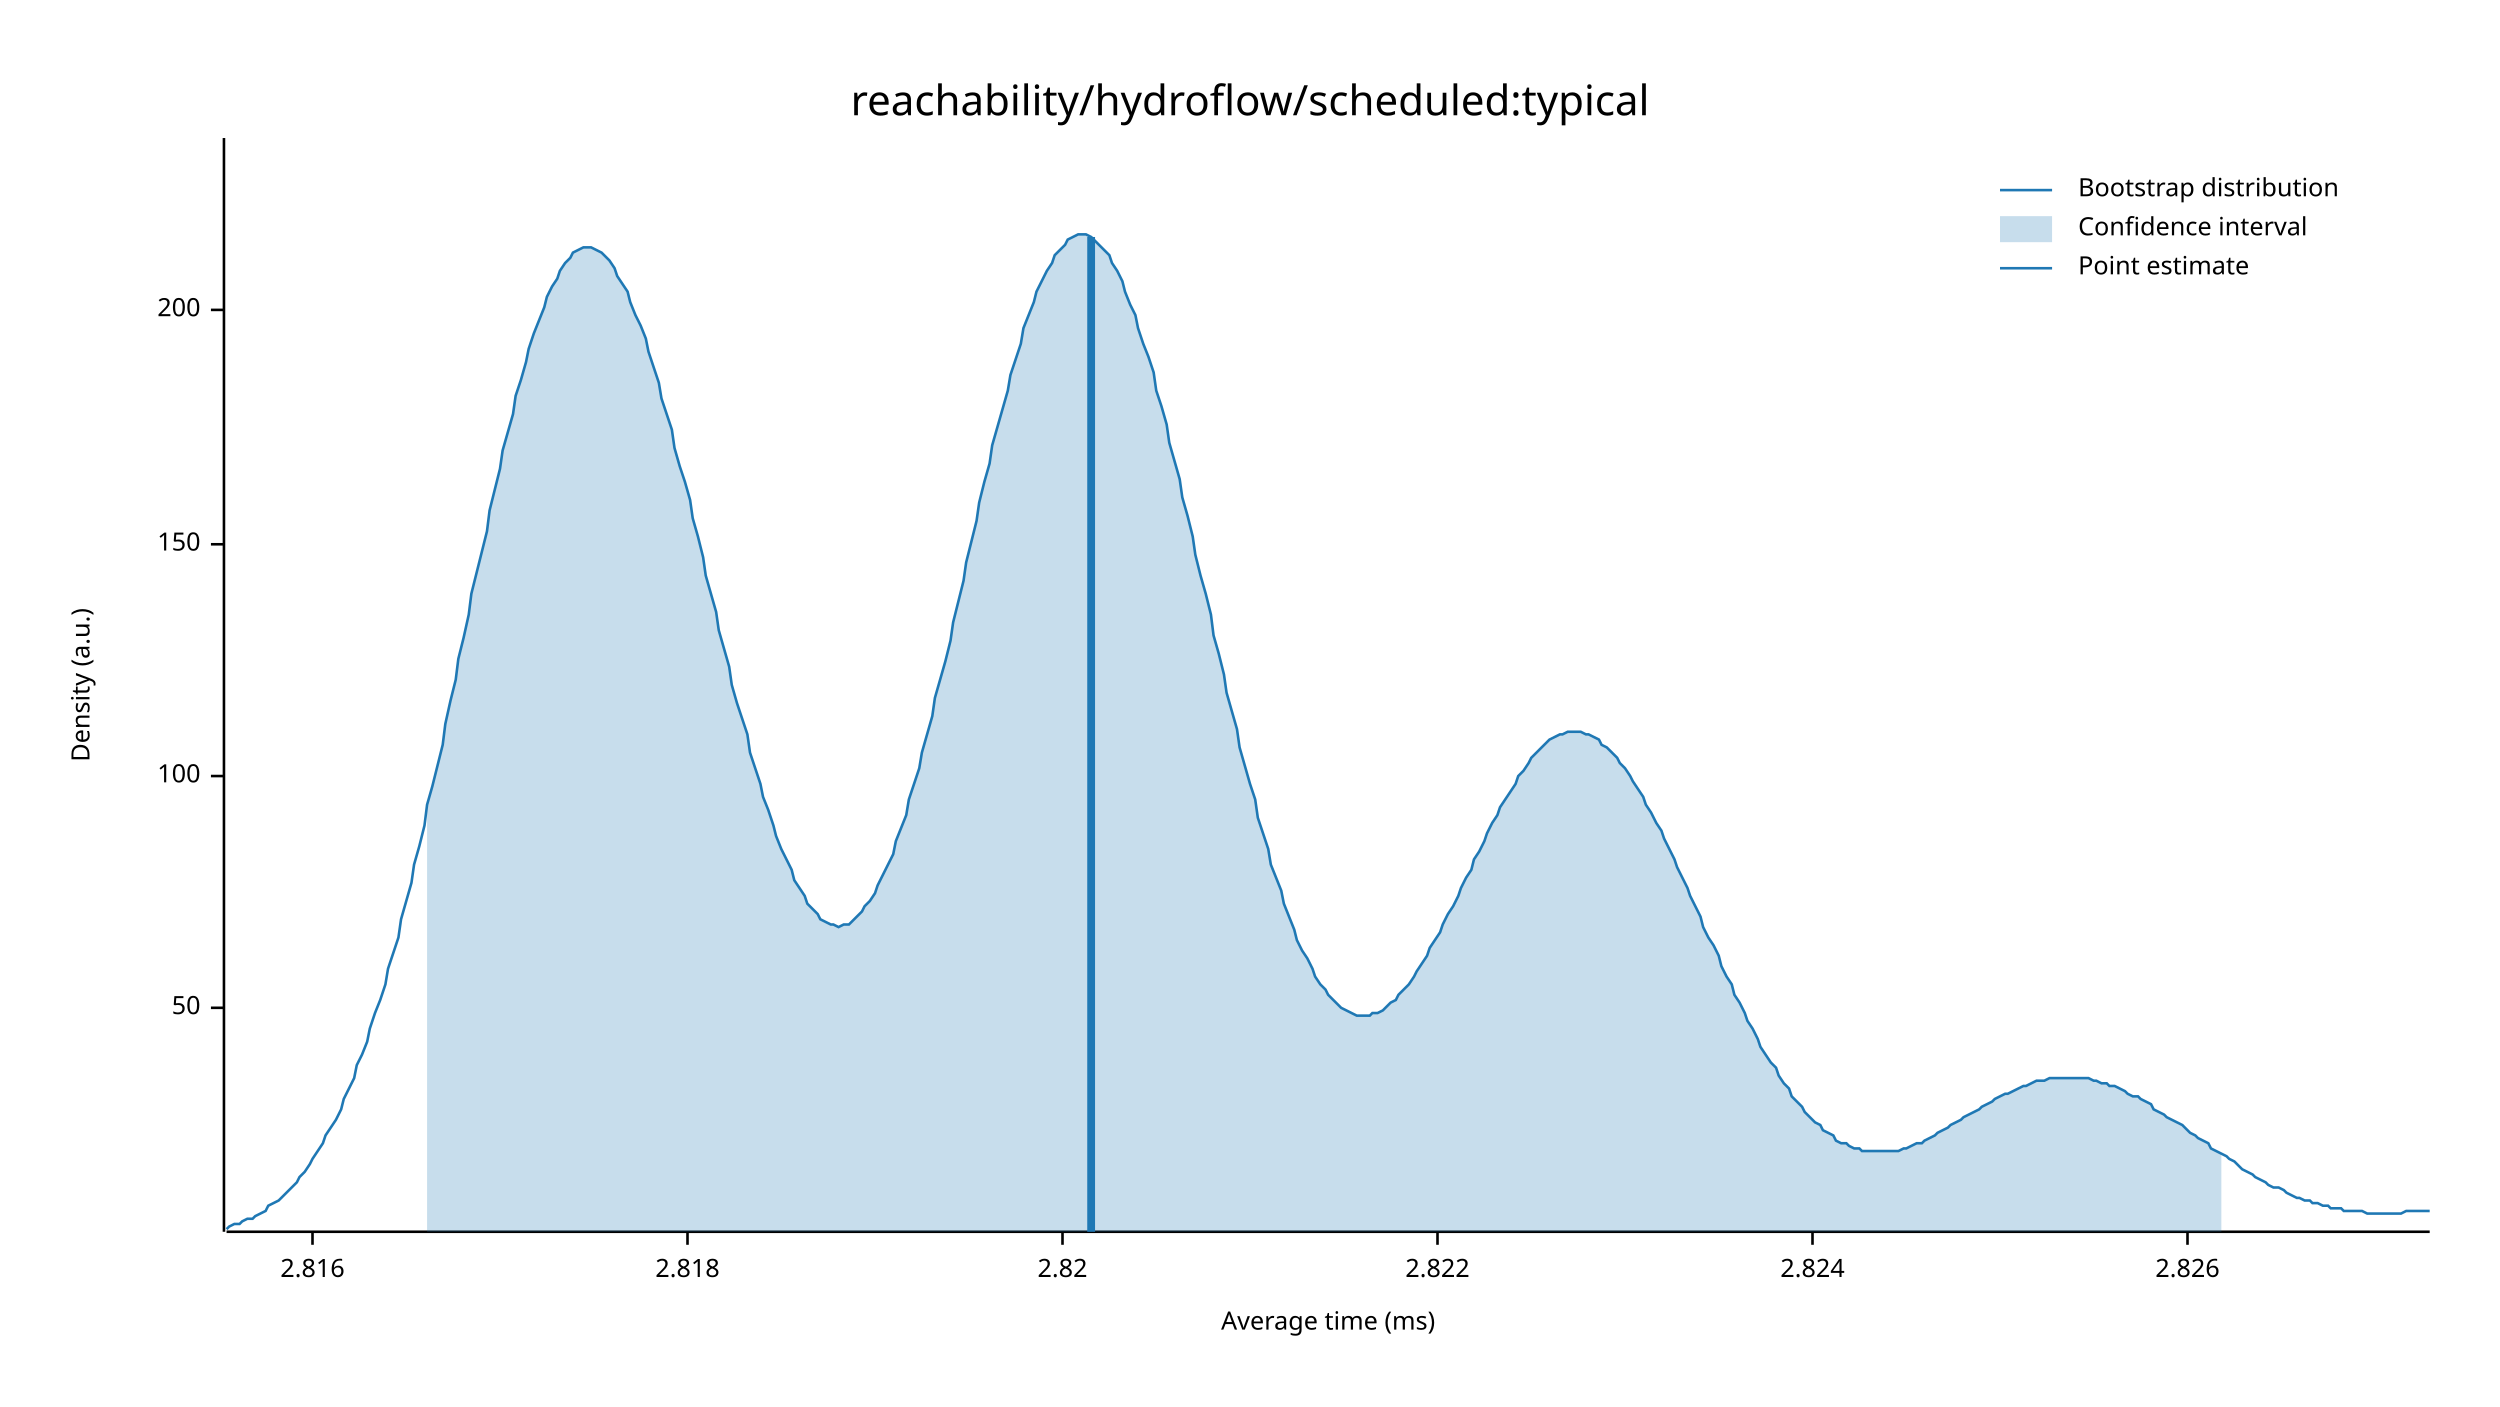
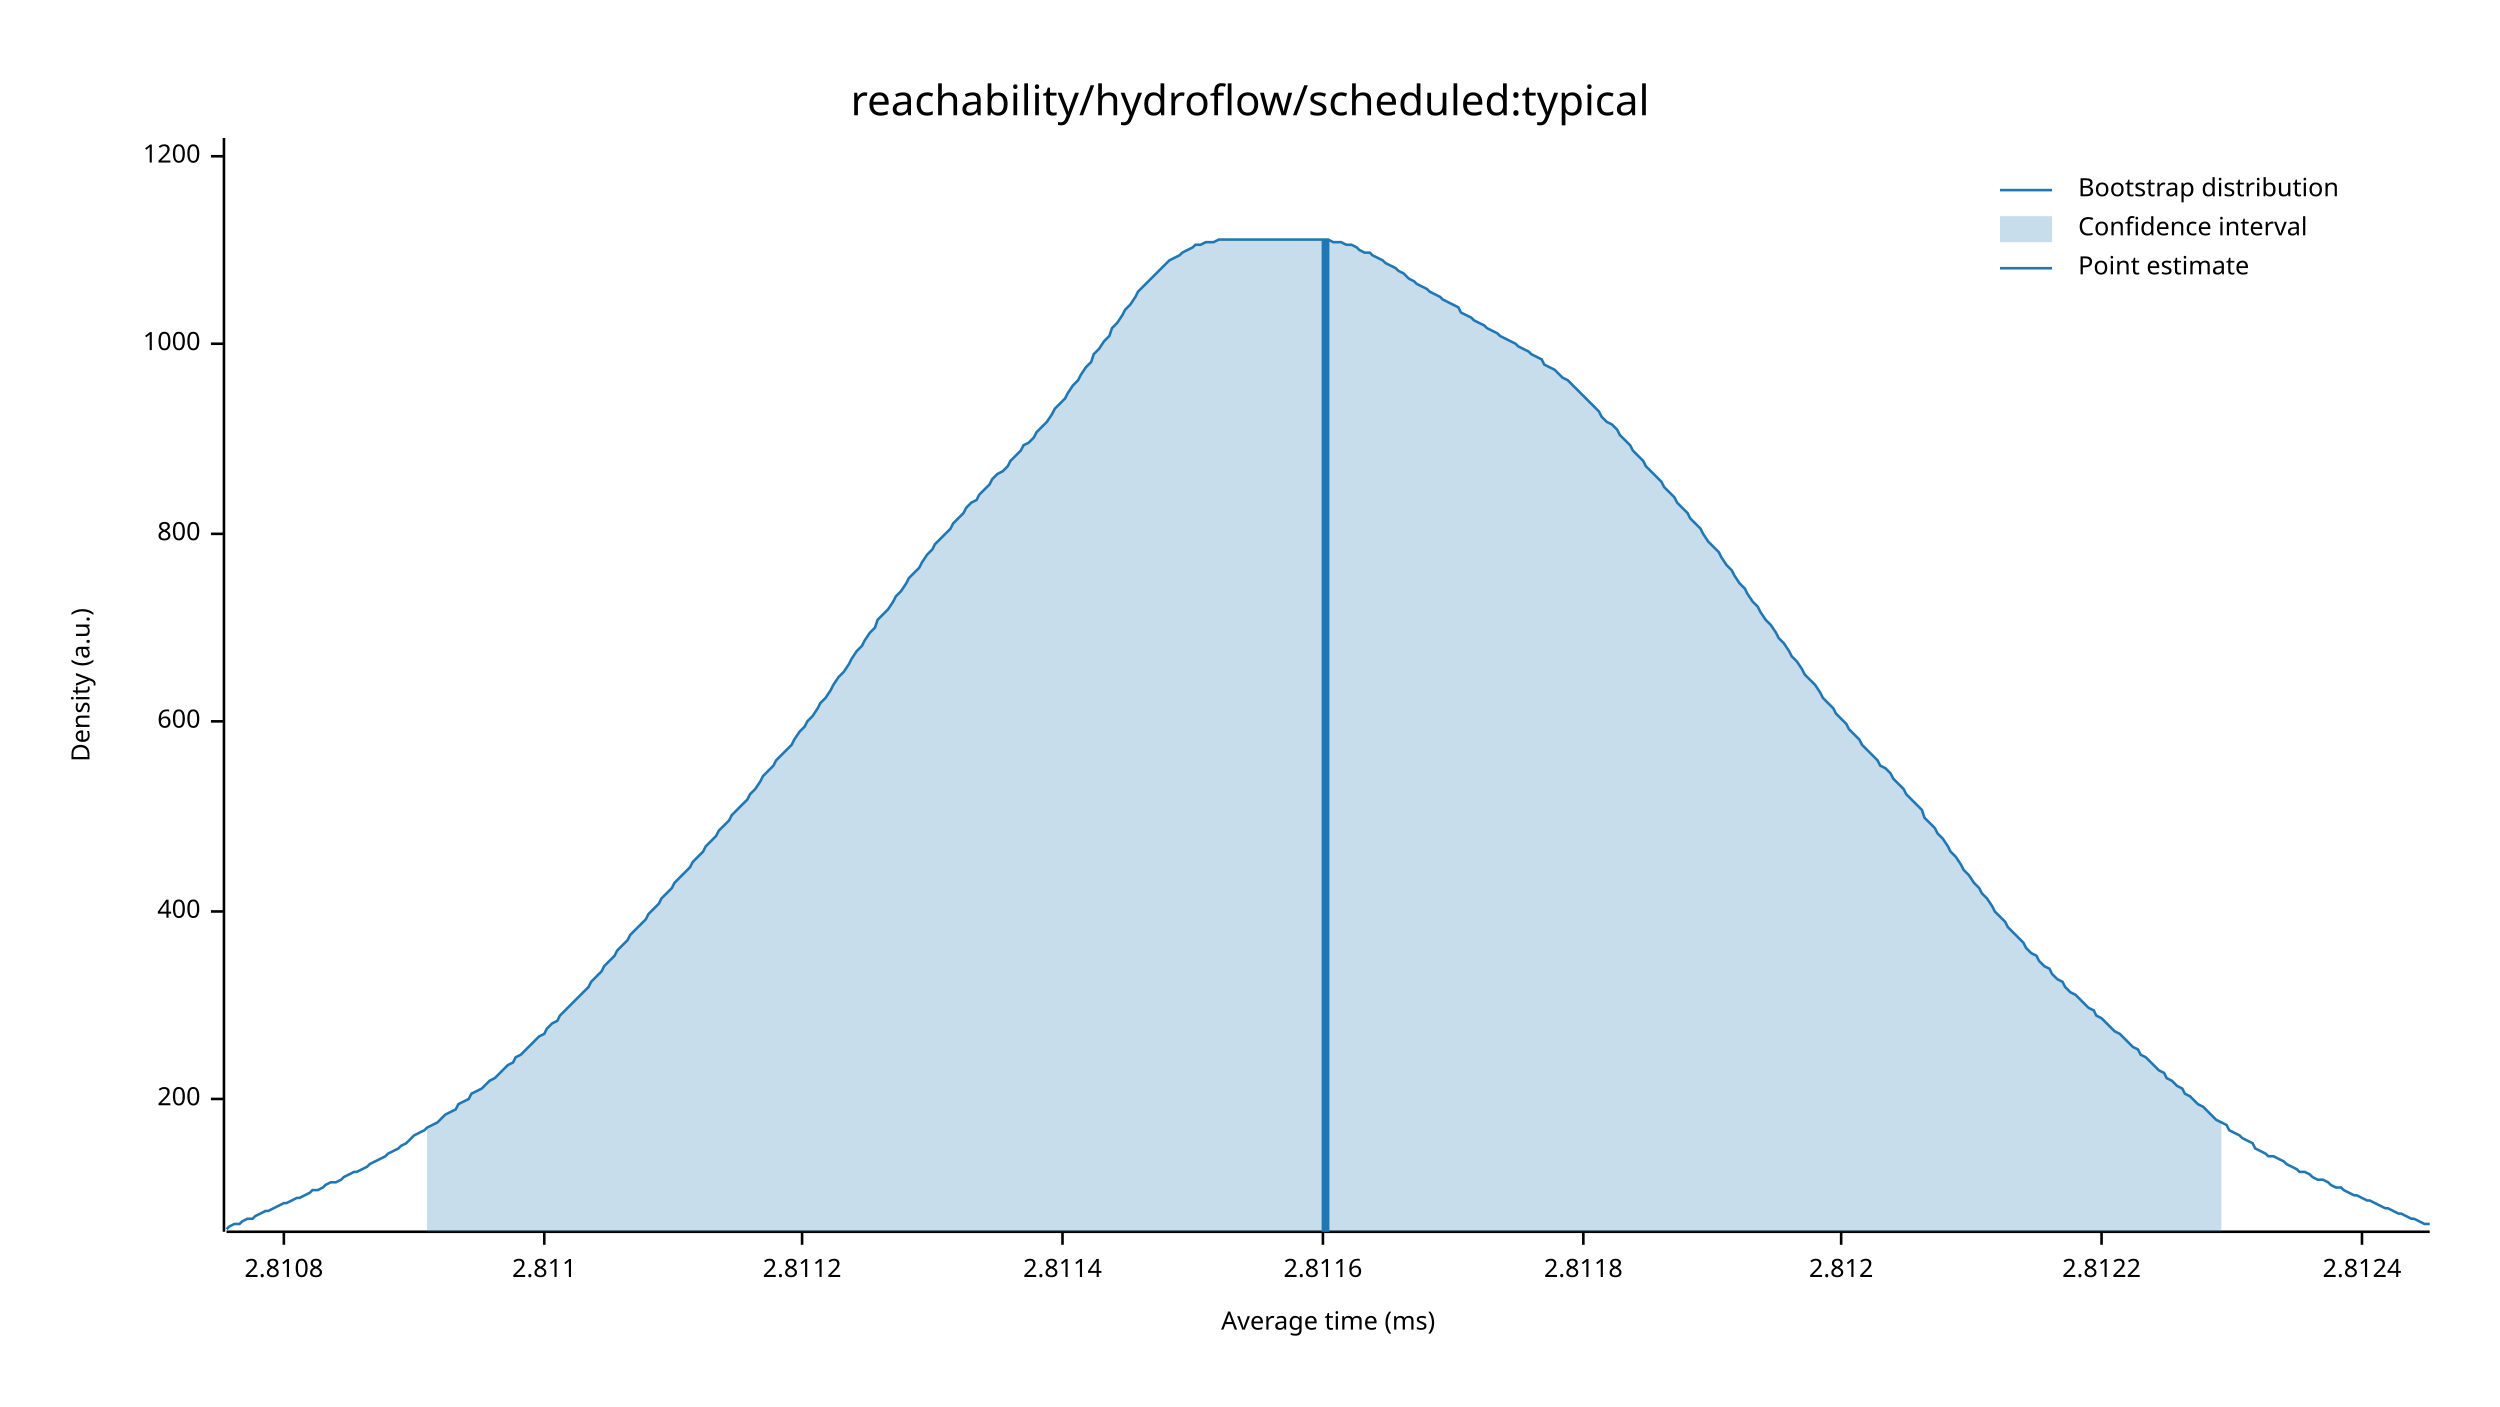
<svg xmlns="http://www.w3.org/2000/svg" width="960" height="540" viewBox="0 0 960 540">
  <text x="480" y="32" dy="0.76em" text-anchor="middle" font-family="sans-serif" font-size="16.129" opacity="1" fill="#000000">
reachability/hydroflow/scheduled:typical
</text>
  <text x="27" y="263" dy="0.76em" text-anchor="middle" font-family="sans-serif" font-size="9.677" opacity="1" fill="#000000" transform="rotate(270, 27, 263)">
Density (a.u.)
</text>
  <text x="510" y="513" dy="-0.5ex" text-anchor="middle" font-family="sans-serif" font-size="9.677" opacity="1" fill="#000000">
Average time (ms)
</text>
  <polyline fill="none" opacity="1" stroke="#000000" stroke-width="1" points="86,53 86,473 " />
-   <text x="77" y="387" dy="0.5ex" text-anchor="end" font-family="sans-serif" font-size="9.677" opacity="1" fill="#000000">
- 50
- </text>
-   <polyline fill="none" opacity="1" stroke="#000000" stroke-width="1" points="81,387 86,387 " />
-   <text x="77" y="298" dy="0.5ex" text-anchor="end" font-family="sans-serif" font-size="9.677" opacity="1" fill="#000000">
- 100
- </text>
-   <polyline fill="none" opacity="1" stroke="#000000" stroke-width="1" points="81,298 86,298 " />
-   <text x="77" y="209" dy="0.5ex" text-anchor="end" font-family="sans-serif" font-size="9.677" opacity="1" fill="#000000">
- 150
- </text>
-   <polyline fill="none" opacity="1" stroke="#000000" stroke-width="1" points="81,209 86,209 " />
-   <text x="77" y="119" dy="0.5ex" text-anchor="end" font-family="sans-serif" font-size="9.677" opacity="1" fill="#000000">
+   <text x="77" y="422" dy="0.5ex" text-anchor="end" font-family="sans-serif" font-size="9.677" opacity="1" fill="#000000">
200
</text>
-   <polyline fill="none" opacity="1" stroke="#000000" stroke-width="1" points="81,119 86,119 " />
+   <polyline fill="none" opacity="1" stroke="#000000" stroke-width="1" points="81,422 86,422 " />
+   <text x="77" y="350" dy="0.5ex" text-anchor="end" font-family="sans-serif" font-size="9.677" opacity="1" fill="#000000">
+ 400
+ </text>
+   <polyline fill="none" opacity="1" stroke="#000000" stroke-width="1" points="81,350 86,350 " />
+   <text x="77" y="277" dy="0.5ex" text-anchor="end" font-family="sans-serif" font-size="9.677" opacity="1" fill="#000000">
+ 600
+ </text>
+   <polyline fill="none" opacity="1" stroke="#000000" stroke-width="1" points="81,277 86,277 " />
+   <text x="77" y="205" dy="0.5ex" text-anchor="end" font-family="sans-serif" font-size="9.677" opacity="1" fill="#000000">
+ 800
+ </text>
+   <polyline fill="none" opacity="1" stroke="#000000" stroke-width="1" points="81,205 86,205 " />
+   <text x="77" y="132" dy="0.5ex" text-anchor="end" font-family="sans-serif" font-size="9.677" opacity="1" fill="#000000">
+ 1000
+ </text>
+   <polyline fill="none" opacity="1" stroke="#000000" stroke-width="1" points="81,132 86,132 " />
+   <text x="77" y="60" dy="0.5ex" text-anchor="end" font-family="sans-serif" font-size="9.677" opacity="1" fill="#000000">
+ 1200
+ </text>
+   <polyline fill="none" opacity="1" stroke="#000000" stroke-width="1" points="81,60 86,60 " />
  <polyline fill="none" opacity="1" stroke="#000000" stroke-width="1" points="87,473 933,473 " />
-   <text x="120" y="483" dy="0.76em" text-anchor="middle" font-family="sans-serif" font-size="9.677" opacity="1" fill="#000000">
- 2.816
+   <text x="109" y="483" dy="0.76em" text-anchor="middle" font-family="sans-serif" font-size="9.677" opacity="1" fill="#000000">
+ 2.8108
</text>
-   <polyline fill="none" opacity="1" stroke="#000000" stroke-width="1" points="120,473 120,478 " />
-   <text x="264" y="483" dy="0.76em" text-anchor="middle" font-family="sans-serif" font-size="9.677" opacity="1" fill="#000000">
- 2.818
+   <polyline fill="none" opacity="1" stroke="#000000" stroke-width="1" points="109,473 109,478 " />
+   <text x="209" y="483" dy="0.76em" text-anchor="middle" font-family="sans-serif" font-size="9.677" opacity="1" fill="#000000">
+ 2.811
</text>
-   <polyline fill="none" opacity="1" stroke="#000000" stroke-width="1" points="264,473 264,478 " />
+   <polyline fill="none" opacity="1" stroke="#000000" stroke-width="1" points="209,473 209,478 " />
+   <text x="308" y="483" dy="0.76em" text-anchor="middle" font-family="sans-serif" font-size="9.677" opacity="1" fill="#000000">
+ 2.8112
+ </text>
+   <polyline fill="none" opacity="1" stroke="#000000" stroke-width="1" points="308,473 308,478 " />
  <text x="408" y="483" dy="0.76em" text-anchor="middle" font-family="sans-serif" font-size="9.677" opacity="1" fill="#000000">
- 2.82
+ 2.8114
</text>
  <polyline fill="none" opacity="1" stroke="#000000" stroke-width="1" points="408,473 408,478 " />
-   <text x="552" y="483" dy="0.76em" text-anchor="middle" font-family="sans-serif" font-size="9.677" opacity="1" fill="#000000">
- 2.822
+   <text x="508" y="483" dy="0.76em" text-anchor="middle" font-family="sans-serif" font-size="9.677" opacity="1" fill="#000000">
+ 2.8116
</text>
-   <polyline fill="none" opacity="1" stroke="#000000" stroke-width="1" points="552,473 552,478 " />
-   <text x="696" y="483" dy="0.76em" text-anchor="middle" font-family="sans-serif" font-size="9.677" opacity="1" fill="#000000">
- 2.824
+   <polyline fill="none" opacity="1" stroke="#000000" stroke-width="1" points="508,473 508,478 " />
+   <text x="608" y="483" dy="0.76em" text-anchor="middle" font-family="sans-serif" font-size="9.677" opacity="1" fill="#000000">
+ 2.8118
</text>
-   <polyline fill="none" opacity="1" stroke="#000000" stroke-width="1" points="696,473 696,478 " />
-   <text x="840" y="483" dy="0.76em" text-anchor="middle" font-family="sans-serif" font-size="9.677" opacity="1" fill="#000000">
- 2.826
+   <polyline fill="none" opacity="1" stroke="#000000" stroke-width="1" points="608,473 608,478 " />
+   <text x="707" y="483" dy="0.76em" text-anchor="middle" font-family="sans-serif" font-size="9.677" opacity="1" fill="#000000">
+ 2.812
</text>
-   <polyline fill="none" opacity="1" stroke="#000000" stroke-width="1" points="840,473 840,478 " />
-   <polyline fill="none" opacity="1" stroke="#1F78B4" stroke-width="1" points="87,472 88,471 90,470 92,470 93,469 95,468 97,468 98,467 100,466 102,465 103,463 105,462 107,461 109,459 110,458 112,456 114,454 115,452 117,450 119,447 120,445 122,442 124,439 125,436 127,433 129,430 131,426 132,422 134,418 136,414 137,409 139,405 141,400 142,395 144,389 146,384 148,378 149,372 151,366 153,360 154,353 156,346 158,339 159,332 161,325 163,317 164,309 166,302 168,294 170,286 171,278 173,269 175,261 176,253 178,245 180,236 181,228 183,220 185,212 187,204 188,196 190,188 192,180 193,173 195,166 197,159 198,152 200,146 202,139 203,134 205,128 207,123 209,118 210,114 212,110 214,107 215,104 217,101 219,99 220,97 222,96 224,95 226,95 227,95 229,96 231,97 232,98 234,100 236,103 237,106 239,109 241,112 242,116 244,121 246,125 248,130 249,135 251,141 253,147 254,153 256,159 258,165 259,172 261,179 263,185 265,192 266,199 268,206 270,214 271,221 273,228 275,235 276,242 278,249 280,256 281,263 283,270 285,276 287,282 288,289 290,295 292,301 293,306 295,311 297,317 298,321 300,326 302,330 304,334 305,338 307,341 309,344 310,347 312,349 314,351 315,353 317,354 319,355 320,355 322,356 324,355 326,355 327,354 329,352 331,350 332,348 334,346 336,343 337,340 339,336 341,332 343,328 344,323 346,318 348,313 349,307 351,301 353,295 354,289 356,282 358,275 359,268 361,261 363,254 365,246 366,239 368,231 370,223 371,216 373,208 375,200 376,193 378,185 380,178 381,171 383,164 385,157 387,150 388,144 390,138 392,132 393,126 395,121 397,116 398,112 400,108 402,104 404,101 405,98 407,96 409,94 410,92 412,91 414,90 415,90 417,90 419,91 420,92 422,94 424,96 426,98 427,101 429,104 431,108 432,112 434,117 436,121 437,126 439,132 441,137 443,143 444,150 446,156 448,163 449,170 451,177 453,184 454,191 456,198 458,206 459,213 461,221 463,228 465,236 466,244 468,251 470,259 471,266 473,273 475,280 476,287 478,294 480,301 482,307 483,314 485,320 487,326 488,332 490,337 492,342 493,347 495,352 497,357 498,361 500,365 502,368 504,372 505,375 507,378 509,380 510,382 512,384 514,386 515,387 517,388 519,389 521,390 522,390 524,390 526,390 527,389 529,389 531,388 532,387 534,385 536,384 537,382 539,380 541,378 543,375 544,373 546,370 548,367 549,364 551,361 553,358 554,355 556,351 558,348 560,344 561,341 563,337 565,334 566,330 568,327 570,323 571,320 573,316 575,313 576,310 578,307 580,304 582,301 583,298 585,296 587,293 588,291 590,289 592,287 593,286 595,284 597,283 599,282 600,282 602,281 604,281 605,281 607,281 609,282 610,282 612,283 614,284 615,286 617,287 619,289 621,291 622,293 624,295 626,298 627,300 629,303 631,306 632,309 634,312 636,316 638,319 639,322 641,326 643,330 644,333 646,337 648,341 649,344 651,348 653,352 654,356 656,360 658,363 660,367 661,371 663,375 665,378 666,382 668,385 670,389 671,392 673,395 675,399 676,402 678,405 680,408 682,410 683,413 685,416 687,418 688,421 690,423 692,425 693,427 695,429 697,431 699,432 700,434 702,435 704,436 705,438 707,439 709,439 710,440 712,441 714,441 715,442 717,442 719,442 721,442 722,442 724,442 726,442 727,442 729,442 731,441 732,441 734,440 736,439 738,439 739,438 741,437 743,436 744,435 746,434 748,433 749,432 751,431 753,430 754,429 756,428 758,427 760,426 761,425 763,424 765,423 766,422 768,421 770,420 771,420 773,419 775,418 777,417 778,417 780,416 782,415 783,415 785,415 787,414 788,414 790,414 792,414 793,414 795,414 797,414 799,414 800,414 802,414 804,415 805,415 807,416 809,416 810,417 812,417 814,418 816,419 817,420 819,421 821,421 822,422 824,423 826,424 827,426 829,427 831,428 832,429 834,430 836,431 838,432 839,433 841,435 843,436 844,437 846,438 848,439 849,441 851,442 853,443 855,444 856,445 858,446 860,448 861,449 863,450 865,451 866,452 868,453 870,454 871,455 873,456 875,456 877,457 878,458 880,459 882,460 883,460 885,461 887,461 888,462 890,462 892,463 894,463 895,464 897,464 899,464 900,465 902,465 904,465 905,465 907,465 909,466 910,466 912,466 914,466 916,466 917,466 919,466 921,466 922,466 924,465 926,465 927,465 929,465 931,465 933,465 " />
-   <polygon opacity="0.25" fill="#1F78B4" points="164,309 166,302 168,294 170,286 171,278 173,269 175,261 176,253 178,245 180,236 181,228 183,220 185,212 187,204 188,196 190,188 192,180 193,173 195,166 197,159 198,152 200,146 202,139 203,134 205,128 207,123 209,118 210,114 212,110 214,107 215,104 217,101 219,99 220,97 222,96 224,95 226,95 227,95 229,96 231,97 232,98 234,100 236,103 237,106 239,109 241,112 242,116 244,121 246,125 248,130 249,135 251,141 253,147 254,153 256,159 258,165 259,172 261,179 263,185 265,192 266,199 268,206 270,214 271,221 273,228 275,235 276,242 278,249 280,256 281,263 283,270 285,276 287,282 288,289 290,295 292,301 293,306 295,311 297,317 298,321 300,326 302,330 304,334 305,338 307,341 309,344 310,347 312,349 314,351 315,353 317,354 319,355 320,355 322,356 324,355 326,355 327,354 329,352 331,350 332,348 334,346 336,343 337,340 339,336 341,332 343,328 344,323 346,318 348,313 349,307 351,301 353,295 354,289 356,282 358,275 359,268 361,261 363,254 365,246 366,239 368,231 370,223 371,216 373,208 375,200 376,193 378,185 380,178 381,171 383,164 385,157 387,150 388,144 390,138 392,132 393,126 395,121 397,116 398,112 400,108 402,104 404,101 405,98 407,96 409,94 410,92 412,91 414,90 415,90 417,90 419,91 420,92 422,94 424,96 426,98 427,101 429,104 431,108 432,112 434,117 436,121 437,126 439,132 441,137 443,143 444,150 446,156 448,163 449,170 451,177 453,184 454,191 456,198 458,206 459,213 461,221 463,228 465,236 466,244 468,251 470,259 471,266 473,273 475,280 476,287 478,294 480,301 482,307 483,314 485,320 487,326 488,332 490,337 492,342 493,347 495,352 497,357 498,361 500,365 502,368 504,372 505,375 507,378 509,380 510,382 512,384 514,386 515,387 517,388 519,389 521,390 522,390 524,390 526,390 527,389 529,389 531,388 532,387 534,385 536,384 537,382 539,380 541,378 543,375 544,373 546,370 548,367 549,364 551,361 553,358 554,355 556,351 558,348 560,344 561,341 563,337 565,334 566,330 568,327 570,323 571,320 573,316 575,313 576,310 578,307 580,304 582,301 583,298 585,296 587,293 588,291 590,289 592,287 593,286 595,284 597,283 599,282 600,282 602,281 604,281 605,281 607,281 609,282 610,282 612,283 614,284 615,286 617,287 619,289 621,291 622,293 624,295 626,298 627,300 629,303 631,306 632,309 634,312 636,316 638,319 639,322 641,326 643,330 644,333 646,337 648,341 649,344 651,348 653,352 654,356 656,360 658,363 660,367 661,371 663,375 665,378 666,382 668,385 670,389 671,392 673,395 675,399 676,402 678,405 680,408 682,410 683,413 685,416 687,418 688,421 690,423 692,425 693,427 695,429 697,431 699,432 700,434 702,435 704,436 705,438 707,439 709,439 710,440 712,441 714,441 715,442 717,442 719,442 721,442 722,442 724,442 726,442 727,442 729,442 731,441 732,441 734,440 736,439 738,439 739,438 741,437 743,436 744,435 746,434 748,433 749,432 751,431 753,430 754,429 756,428 758,427 760,426 761,425 763,424 765,423 766,422 768,421 770,420 771,420 773,419 775,418 777,417 778,417 780,416 782,415 783,415 785,415 787,414 788,414 790,414 792,414 793,414 795,414 797,414 799,414 800,414 802,414 804,415 805,415 807,416 809,416 810,417 812,417 814,418 816,419 817,420 819,421 821,421 822,422 824,423 826,424 827,426 829,427 831,428 832,429 834,430 836,431 838,432 839,433 841,435 843,436 844,437 846,438 848,439 849,441 851,442 853,443 853,473 164,473 " />
-   <polyline fill="none" opacity="1" stroke="#1F78B4" stroke-width="3" points="419,473 419,91 " />
+   <polyline fill="none" opacity="1" stroke="#000000" stroke-width="1" points="707,473 707,478 " />
+   <text x="807" y="483" dy="0.76em" text-anchor="middle" font-family="sans-serif" font-size="9.677" opacity="1" fill="#000000">
+ 2.8122
+ </text>
+   <polyline fill="none" opacity="1" stroke="#000000" stroke-width="1" points="807,473 807,478 " />
+   <text x="907" y="483" dy="0.76em" text-anchor="middle" font-family="sans-serif" font-size="9.677" opacity="1" fill="#000000">
+ 2.8124
+ </text>
+   <polyline fill="none" opacity="1" stroke="#000000" stroke-width="1" points="907,473 907,478 " />
+   <polyline fill="none" opacity="1" stroke="#1F78B4" stroke-width="1" points="87,472 88,471 90,470 92,470 93,469 95,468 97,468 98,467 100,466 102,465 103,465 105,464 107,463 109,462 110,462 112,461 114,460 115,460 117,459 119,458 120,457 122,457 124,456 125,455 127,454 129,454 131,453 132,452 134,451 136,450 137,450 139,449 141,448 142,447 144,446 146,445 148,444 149,443 151,442 153,441 154,440 156,439 158,437 159,436 161,435 163,434 164,433 166,432 168,431 170,429 171,428 173,427 175,426 176,424 178,423 180,422 181,420 183,419 185,418 187,416 188,415 190,414 192,412 193,411 195,409 197,408 198,406 200,405 202,403 203,402 205,400 207,398 209,397 210,395 212,393 214,392 215,390 217,388 219,386 220,385 222,383 224,381 226,379 227,377 229,375 231,373 232,371 234,369 236,367 237,365 239,363 241,361 242,359 244,357 246,355 248,353 249,351 251,349 253,347 254,345 256,343 258,341 259,339 261,337 263,335 265,333 266,331 268,329 270,327 271,325 273,323 275,321 276,319 278,317 280,315 281,313 283,311 285,309 287,307 288,305 290,303 292,300 293,298 295,296 297,294 298,292 300,290 302,288 304,286 305,284 307,281 309,279 310,277 312,275 314,272 315,270 317,268 319,265 320,263 322,260 324,258 326,255 327,253 329,250 331,248 332,246 334,243 336,241 337,238 339,236 341,234 343,231 344,229 346,227 348,224 349,222 351,220 353,218 354,216 356,213 358,211 359,209 361,207 363,205 365,203 366,201 368,199 370,197 371,195 373,193 375,192 376,190 378,188 380,186 381,184 383,182 385,181 387,179 388,177 390,175 392,173 393,171 395,170 397,168 398,166 400,164 402,162 404,159 405,157 407,155 409,153 410,151 412,148 414,146 415,144 417,141 419,139 420,136 422,134 424,131 426,129 427,126 429,124 431,121 432,119 434,117 436,114 437,112 439,110 441,108 443,106 444,105 446,103 448,101 449,100 451,99 453,98 454,97 456,96 458,95 459,94 461,94 463,93 465,93 466,93 468,92 470,92 471,92 473,92 475,92 476,92 478,92 480,92 482,92 483,92 485,92 487,92 488,92 490,92 492,92 493,92 495,92 497,92 498,92 500,92 502,92 504,92 505,92 507,92 509,92 510,92 512,93 514,93 515,93 517,94 519,94 521,95 522,96 524,97 526,97 527,98 529,99 531,100 532,101 534,102 536,103 537,104 539,105 541,107 543,108 544,109 546,110 548,111 549,112 551,113 553,114 554,115 556,116 558,117 560,118 561,120 563,121 565,122 566,123 568,124 570,125 571,126 573,127 575,128 576,129 578,130 580,131 582,132 583,133 585,134 587,135 588,136 590,137 592,138 593,140 595,141 597,142 599,144 600,145 602,146 604,148 605,149 607,151 609,153 610,154 612,156 614,158 615,160 617,162 619,163 621,165 622,167 624,169 626,171 627,173 629,175 631,177 632,179 634,181 636,183 638,185 639,187 641,189 643,191 644,193 646,195 648,197 649,199 651,201 653,203 654,205 656,208 658,210 660,212 661,214 663,217 665,219 666,221 668,224 670,226 671,228 673,231 675,233 676,235 678,238 680,240 682,243 683,245 685,247 687,250 688,252 690,254 692,257 693,259 695,261 697,263 699,266 700,268 702,270 704,272 705,274 707,276 709,278 710,280 712,282 714,284 715,286 717,288 719,290 721,292 722,294 724,295 726,297 727,299 729,301 731,303 732,305 734,307 736,309 738,311 739,314 741,316 743,318 744,320 746,322 748,325 749,327 751,329 753,332 754,334 756,336 758,339 760,341 761,343 763,345 765,348 766,350 768,352 770,354 771,356 773,358 775,360 777,362 778,364 780,366 782,367 783,369 785,371 787,372 788,374 790,376 792,377 793,379 795,381 797,382 799,384 800,385 802,387 804,388 805,390 807,391 809,393 810,394 812,396 814,397 816,399 817,400 819,402 821,403 822,405 824,406 826,408 827,409 829,411 831,412 832,414 834,415 836,417 838,418 839,420 841,421 843,423 844,424 846,425 848,427 849,428 851,430 853,431 855,432 856,434 858,435 860,436 861,437 863,438 865,439 866,441 868,442 870,443 871,444 873,444 875,445 877,446 878,447 880,448 882,449 883,450 885,450 887,451 888,452 890,453 892,453 894,454 895,455 897,456 899,456 900,457 902,458 904,459 905,459 907,460 909,461 910,461 912,462 914,463 916,464 917,464 919,465 921,466 922,466 924,467 926,468 927,468 929,469 931,470 933,470 " />
+   <polygon opacity="0.25" fill="#1F78B4" points="164,433 166,432 168,431 170,429 171,428 173,427 175,426 176,424 178,423 180,422 181,420 183,419 185,418 187,416 188,415 190,414 192,412 193,411 195,409 197,408 198,406 200,405 202,403 203,402 205,400 207,398 209,397 210,395 212,393 214,392 215,390 217,388 219,386 220,385 222,383 224,381 226,379 227,377 229,375 231,373 232,371 234,369 236,367 237,365 239,363 241,361 242,359 244,357 246,355 248,353 249,351 251,349 253,347 254,345 256,343 258,341 259,339 261,337 263,335 265,333 266,331 268,329 270,327 271,325 273,323 275,321 276,319 278,317 280,315 281,313 283,311 285,309 287,307 288,305 290,303 292,300 293,298 295,296 297,294 298,292 300,290 302,288 304,286 305,284 307,281 309,279 310,277 312,275 314,272 315,270 317,268 319,265 320,263 322,260 324,258 326,255 327,253 329,250 331,248 332,246 334,243 336,241 337,238 339,236 341,234 343,231 344,229 346,227 348,224 349,222 351,220 353,218 354,216 356,213 358,211 359,209 361,207 363,205 365,203 366,201 368,199 370,197 371,195 373,193 375,192 376,190 378,188 380,186 381,184 383,182 385,181 387,179 388,177 390,175 392,173 393,171 395,170 397,168 398,166 400,164 402,162 404,159 405,157 407,155 409,153 410,151 412,148 414,146 415,144 417,141 419,139 420,136 422,134 424,131 426,129 427,126 429,124 431,121 432,119 434,117 436,114 437,112 439,110 441,108 443,106 444,105 446,103 448,101 449,100 451,99 453,98 454,97 456,96 458,95 459,94 461,94 463,93 465,93 466,93 468,92 470,92 471,92 473,92 475,92 476,92 478,92 480,92 482,92 483,92 485,92 487,92 488,92 490,92 492,92 493,92 495,92 497,92 498,92 500,92 502,92 504,92 505,92 507,92 509,92 510,92 512,93 514,93 515,93 517,94 519,94 521,95 522,96 524,97 526,97 527,98 529,99 531,100 532,101 534,102 536,103 537,104 539,105 541,107 543,108 544,109 546,110 548,111 549,112 551,113 553,114 554,115 556,116 558,117 560,118 561,120 563,121 565,122 566,123 568,124 570,125 571,126 573,127 575,128 576,129 578,130 580,131 582,132 583,133 585,134 587,135 588,136 590,137 592,138 593,140 595,141 597,142 599,144 600,145 602,146 604,148 605,149 607,151 609,153 610,154 612,156 614,158 615,160 617,162 619,163 621,165 622,167 624,169 626,171 627,173 629,175 631,177 632,179 634,181 636,183 638,185 639,187 641,189 643,191 644,193 646,195 648,197 649,199 651,201 653,203 654,205 656,208 658,210 660,212 661,214 663,217 665,219 666,221 668,224 670,226 671,228 673,231 675,233 676,235 678,238 680,240 682,243 683,245 685,247 687,250 688,252 690,254 692,257 693,259 695,261 697,263 699,266 700,268 702,270 704,272 705,274 707,276 709,278 710,280 712,282 714,284 715,286 717,288 719,290 721,292 722,294 724,295 726,297 727,299 729,301 731,303 732,305 734,307 736,309 738,311 739,314 741,316 743,318 744,320 746,322 748,325 749,327 751,329 753,332 754,334 756,336 758,339 760,341 761,343 763,345 765,348 766,350 768,352 770,354 771,356 773,358 775,360 777,362 778,364 780,366 782,367 783,369 785,371 787,372 788,374 790,376 792,377 793,379 795,381 797,382 799,384 800,385 802,387 804,388 805,390 807,391 809,393 810,394 812,396 814,397 816,399 817,400 819,402 821,403 822,405 824,406 826,408 827,409 829,411 831,412 832,414 834,415 836,417 838,418 839,420 841,421 843,423 844,424 846,425 848,427 849,428 851,430 853,431 853,473 164,473 " />
+   <polyline fill="none" opacity="1" stroke="#1F78B4" stroke-width="3" points="509,473 509,92 " />
  <text x="798" y="68" dy="0.76em" text-anchor="start" font-family="sans-serif" font-size="9.677" opacity="1" fill="#000000">
Bootstrap distribution
</text>
  <text x="798" y="83" dy="0.76em" text-anchor="start" font-family="sans-serif" font-size="9.677" opacity="1" fill="#000000">
Confidence interval
</text>
  <text x="798" y="98" dy="0.76em" text-anchor="start" font-family="sans-serif" font-size="9.677" opacity="1" fill="#000000">
Point estimate
</text>
  <polyline fill="none" opacity="1" stroke="#1F78B4" stroke-width="1" points="768,73 788,73 " />
  <rect x="768" y="83" width="20" height="10" opacity="0.25" fill="#1F78B4" stroke="none" />
  <polyline fill="none" opacity="1" stroke="#1F78B4" stroke-width="1" points="768,103 788,103 " />
</svg>
